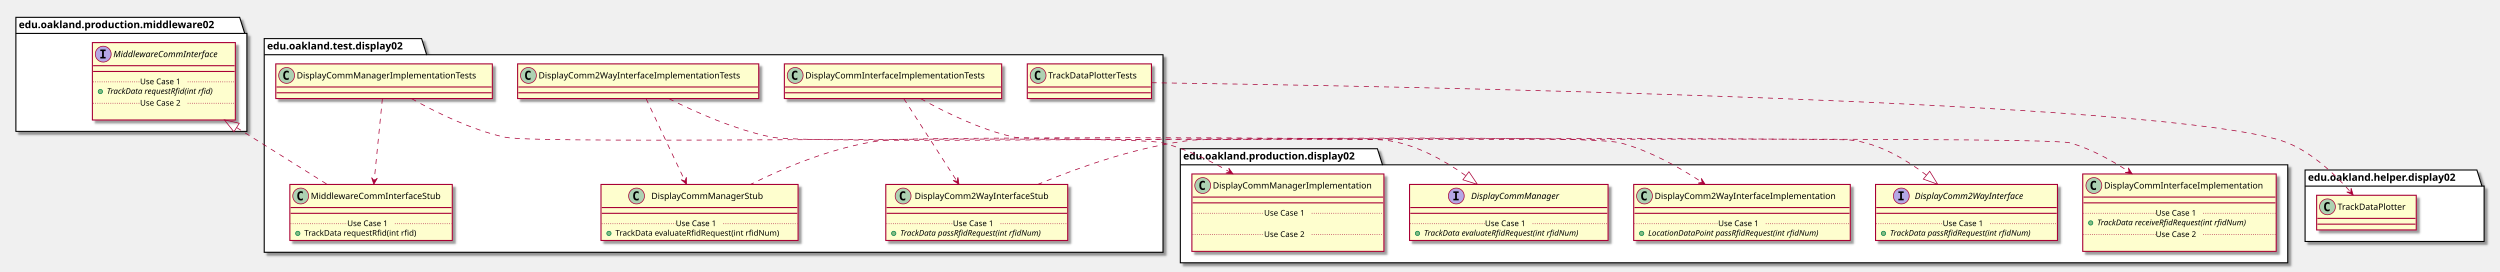
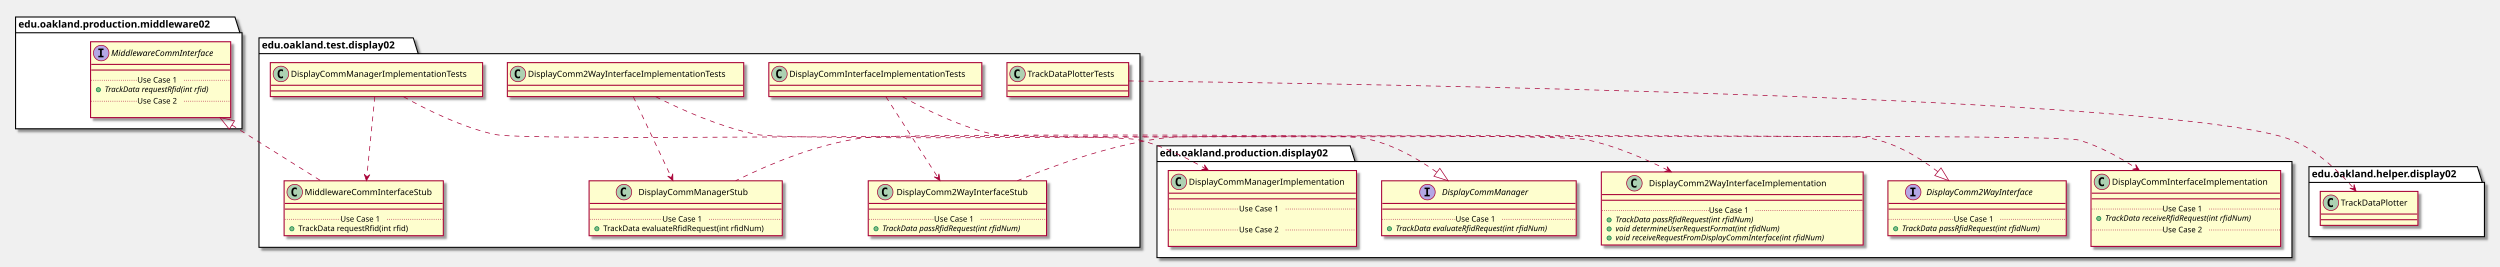
- <svg xmlns="http://www.w3.org/2000/svg" contentScriptType="application/ecmascript" contentStyleType="text/css" height="376px" preserveAspectRatio="none" style="width:3463px;height:376px;" version="1.1" viewBox="0 0 3463 376" width="3463px" zoomAndPan="magnify">
+ <svg xmlns="http://www.w3.org/2000/svg" contentScriptType="application/ecmascript" contentStyleType="text/css" height="376px" preserveAspectRatio="none" style="width:3533px;height:376px;" version="1.1" viewBox="0 0 3533 376" width="3533px" zoomAndPan="magnify">
  <defs>
-     <filter height="300%" id="f18z5isaj67bqk" width="300%" x="-1" y="-1">
+     <filter height="300%" id="f1f6mmf7c7gw9" width="300%" x="-1" y="-1">
      <feGaussianBlur result="blurOut" stdDeviation="2.0" />
      <feColorMatrix in="blurOut" result="blurOut2" type="matrix" values="0 0 0 0 0 0 0 0 0 0 0 0 0 0 0 0 0 0 .4 0" />
      <feOffset dx="4.0" dy="4.0" in="blurOut2" result="blurOut3" />
      <feBlend in="SourceGraphic" in2="blurOut3" mode="normal" />
    </filter>
  </defs>
  <g>
-     <polygon fill="#FFFFFF" filter="url(#f18z5isaj67bqk)" points="366,53.5,584,53.5,591,75.797,1611,75.797,1611,349.5,366,349.5,366,53.5" style="stroke: #000000; stroke-width: 1.5;" />
+     <polygon fill="#FFFFFF" filter="url(#f1f6mmf7c7gw9)" points="366,53.5,584,53.5,591,75.797,1611,75.797,1611,349.5,366,349.5,366,53.5" style="stroke: #000000; stroke-width: 1.5;" />
    <line style="stroke: #000000; stroke-width: 1.5;" x1="366" x2="591" y1="75.797" y2="75.797" />
    <text fill="#000000" font-family="sans-serif" font-size="14" font-weight="bold" lengthAdjust="spacingAndGlyphs" textLength="212" x="370" y="68.495">edu.oakland.test.display02</text>
-     <polygon fill="#FFFFFF" filter="url(#f18z5isaj67bqk)" points="1635,206,1908,206,1915,228.297,3169,228.297,3169,364,1635,364,1635,206" style="stroke: #000000; stroke-width: 1.5;" />
+     <polygon fill="#FFFFFF" filter="url(#f1f6mmf7c7gw9)" points="1635,206,1908,206,1915,228.297,3239,228.297,3239,364,1635,364,1635,206" style="stroke: #000000; stroke-width: 1.5;" />
    <line style="stroke: #000000; stroke-width: 1.5;" x1="1635" x2="1915" y1="228.297" y2="228.297" />
    <text fill="#000000" font-family="sans-serif" font-size="14" font-weight="bold" lengthAdjust="spacingAndGlyphs" textLength="267" x="1639" y="220.995">edu.oakland.production.display02</text>
-     <polygon fill="#FFFFFF" filter="url(#f18z5isaj67bqk)" points="3193,235.5,3431,235.5,3438,257.797,3441,257.797,3441,334.5,3193,334.5,3193,235.5" style="stroke: #000000; stroke-width: 1.5;" />
-     <line style="stroke: #000000; stroke-width: 1.5;" x1="3193" x2="3438" y1="257.797" y2="257.797" />
-     <text fill="#000000" font-family="sans-serif" font-size="14" font-weight="bold" lengthAdjust="spacingAndGlyphs" textLength="232" x="3197" y="250.495">edu.oakland.helper.display02</text>
-     <polygon fill="#FFFFFF" filter="url(#f18z5isaj67bqk)" points="22,24,332,24,339,46.297,342,46.297,342,182,22,182,22,24" style="stroke: #000000; stroke-width: 1.5;" />
+     <polygon fill="#FFFFFF" filter="url(#f1f6mmf7c7gw9)" points="3263,235.5,3501,235.5,3508,257.797,3511,257.797,3511,334.5,3263,334.5,3263,235.5" style="stroke: #000000; stroke-width: 1.5;" />
+     <line style="stroke: #000000; stroke-width: 1.5;" x1="3263" x2="3508" y1="257.797" y2="257.797" />
+     <text fill="#000000" font-family="sans-serif" font-size="14" font-weight="bold" lengthAdjust="spacingAndGlyphs" textLength="232" x="3267" y="250.495">edu.oakland.helper.display02</text>
+     <polygon fill="#FFFFFF" filter="url(#f1f6mmf7c7gw9)" points="22,24,332,24,339,46.297,342,46.297,342,182,22,182,22,24" style="stroke: #000000; stroke-width: 1.5;" />
    <line style="stroke: #000000; stroke-width: 1.5;" x1="22" x2="339" y1="46.297" y2="46.297" />
    <text fill="#000000" font-family="sans-serif" font-size="14" font-weight="bold" lengthAdjust="spacingAndGlyphs" textLength="304" x="26" y="38.995">edu.oakland.production.middleware02</text>
-     <rect fill="#FEFECE" filter="url(#f18z5isaj67bqk)" height="48" id="DisplayCommInterfaceImplementationTests" style="stroke: #A80036; stroke-width: 1.5;" width="301" x="1086.5" y="88.5" />
+     <rect fill="#FEFECE" filter="url(#f1f6mmf7c7gw9)" height="48" id="DisplayCommInterfaceImplementationTests" style="stroke: #A80036; stroke-width: 1.5;" width="301" x="1086.5" y="88.5" />
    <ellipse cx="1101.5" cy="104.5" fill="#ADD1B2" rx="11" ry="11" style="stroke: #A80036; stroke-width: 1.0;" />
    <path d="M1104.469,110.141 Q1103.891,110.438 1103.25,110.578 Q1102.609,110.734 1101.906,110.734 Q1099.406,110.734 1098.078,109.094 Q1096.766,107.438 1096.766,104.312 Q1096.766,101.188 1098.078,99.531 Q1099.406,97.875 1101.906,97.875 Q1102.609,97.875 1103.25,98.031 Q1103.906,98.188 1104.469,98.484 L1104.469,101.203 Q1103.844,100.625 1103.25,100.359 Q1102.656,100.078 1102.031,100.078 Q1100.688,100.078 1100,101.156 Q1099.312,102.219 1099.312,104.312 Q1099.312,106.406 1100,107.484 Q1100.688,108.547 1102.031,108.547 Q1102.656,108.547 1103.25,108.281 Q1103.844,108 1104.469,107.422 L1104.469,110.141 Z " />
    <text fill="#000000" font-family="sans-serif" font-size="12" lengthAdjust="spacingAndGlyphs" textLength="269" x="1115.5" y="108.654">DisplayCommInterfaceImplementationTests</text>
    <line style="stroke: #A80036; stroke-width: 1.5;" x1="1087.5" x2="1386.5" y1="120.5" y2="120.5" />
    <line style="stroke: #A80036; stroke-width: 1.5;" x1="1087.5" x2="1386.5" y1="128.5" y2="128.5" />
-     <rect fill="#FEFECE" filter="url(#f18z5isaj67bqk)" height="77.609" id="DisplayComm2WayInterfaceStub" style="stroke: #A80036; stroke-width: 1.5;" width="252" x="1227" y="255.5" />
+     <rect fill="#FEFECE" filter="url(#f1f6mmf7c7gw9)" height="77.609" id="DisplayComm2WayInterfaceStub" style="stroke: #A80036; stroke-width: 1.5;" width="252" x="1227" y="255.5" />
    <ellipse cx="1251" cy="271.5" fill="#ADD1B2" rx="11" ry="11" style="stroke: #A80036; stroke-width: 1.0;" />
    <path d="M1253.969,277.141 Q1253.391,277.438 1252.75,277.578 Q1252.109,277.734 1251.406,277.734 Q1248.906,277.734 1247.578,276.094 Q1246.266,274.438 1246.266,271.312 Q1246.266,268.188 1247.578,266.531 Q1248.906,264.875 1251.406,264.875 Q1252.109,264.875 1252.75,265.031 Q1253.406,265.188 1253.969,265.484 L1253.969,268.203 Q1253.344,267.625 1252.75,267.359 Q1252.156,267.078 1251.531,267.078 Q1250.188,267.078 1249.5,268.156 Q1248.812,269.219 1248.812,271.312 Q1248.812,273.406 1249.5,274.484 Q1250.188,275.547 1251.531,275.547 Q1252.156,275.547 1252.75,275.281 Q1253.344,275 1253.969,274.422 L1253.969,277.141 Z " />
    <text fill="#000000" font-family="sans-serif" font-size="12" lengthAdjust="spacingAndGlyphs" textLength="200" x="1267" y="275.654">DisplayComm2WayInterfaceStub</text>
    <line style="stroke: #A80036; stroke-width: 1.5;" x1="1228" x2="1478" y1="287.5" y2="287.5" />
    <line style="stroke: #A80036; stroke-width: 1.5;" x1="1228" x2="1478" y1="295.5" y2="295.5" />
    <ellipse cx="1238" cy="323.305" fill="#84BE84" rx="3" ry="3" style="stroke: #038048; stroke-width: 1.0;" />
    <text fill="#000000" font-family="sans-serif" font-size="11" font-style="italic" lengthAdjust="spacingAndGlyphs" textLength="226" x="1247" y="326.515">TrackData passRfidRequest(int rfidNum)</text>
    <line style="stroke: #A80036; stroke-width: 1.0; stroke-dasharray: 1.0,2.0;" x1="1228" x2="1320" y1="309.902" y2="309.902" />
    <text fill="#000000" font-family="sans-serif" font-size="11" lengthAdjust="spacingAndGlyphs" textLength="66" x="1320" y="313.21">Use Case 1</text>
    <line style="stroke: #A80036; stroke-width: 1.0; stroke-dasharray: 1.0,2.0;" x1="1386" x2="1478" y1="309.902" y2="309.902" />
-     <rect fill="#FEFECE" filter="url(#f18z5isaj67bqk)" height="48" id="DisplayComm2WayInterfaceImplementationTests" style="stroke: #A80036; stroke-width: 1.5;" width="334" x="717" y="88.5" />
+     <rect fill="#FEFECE" filter="url(#f1f6mmf7c7gw9)" height="48" id="DisplayComm2WayInterfaceImplementationTests" style="stroke: #A80036; stroke-width: 1.5;" width="334" x="717" y="88.5" />
    <ellipse cx="732" cy="104.5" fill="#ADD1B2" rx="11" ry="11" style="stroke: #A80036; stroke-width: 1.0;" />
    <path d="M734.969,110.141 Q734.391,110.438 733.75,110.578 Q733.109,110.734 732.406,110.734 Q729.906,110.734 728.578,109.094 Q727.266,107.438 727.266,104.312 Q727.266,101.188 728.578,99.531 Q729.906,97.875 732.406,97.875 Q733.109,97.875 733.75,98.031 Q734.406,98.188 734.969,98.484 L734.969,101.203 Q734.344,100.625 733.75,100.359 Q733.156,100.078 732.531,100.078 Q731.188,100.078 730.5,101.156 Q729.812,102.219 729.812,104.312 Q729.812,106.406 730.5,107.484 Q731.188,108.547 732.531,108.547 Q733.156,108.547 733.75,108.281 Q734.344,108 734.969,107.422 L734.969,110.141 Z " />
    <text fill="#000000" font-family="sans-serif" font-size="12" lengthAdjust="spacingAndGlyphs" textLength="302" x="746" y="108.654">DisplayComm2WayInterfaceImplementationTests</text>
    <line style="stroke: #A80036; stroke-width: 1.5;" x1="718" x2="1050" y1="120.5" y2="120.5" />
    <line style="stroke: #A80036; stroke-width: 1.5;" x1="718" x2="1050" y1="128.5" y2="128.5" />
-     <rect fill="#FEFECE" filter="url(#f18z5isaj67bqk)" height="77.609" id="DisplayCommManagerStub" style="stroke: #A80036; stroke-width: 1.5;" width="273" x="832.5" y="255.5" />
+     <rect fill="#FEFECE" filter="url(#f1f6mmf7c7gw9)" height="77.609" id="DisplayCommManagerStub" style="stroke: #A80036; stroke-width: 1.5;" width="273" x="832.5" y="255.5" />
    <ellipse cx="881.75" cy="271.5" fill="#ADD1B2" rx="11" ry="11" style="stroke: #A80036; stroke-width: 1.0;" />
    <path d="M884.719,277.141 Q884.141,277.438 883.5,277.578 Q882.859,277.734 882.156,277.734 Q879.656,277.734 878.328,276.094 Q877.016,274.438 877.016,271.312 Q877.016,268.188 878.328,266.531 Q879.656,264.875 882.156,264.875 Q882.859,264.875 883.5,265.031 Q884.156,265.188 884.719,265.484 L884.719,268.203 Q884.094,267.625 883.5,267.359 Q882.906,267.078 882.281,267.078 Q880.938,267.078 880.25,268.156 Q879.562,269.219 879.562,271.312 Q879.562,273.406 880.25,274.484 Q880.938,275.547 882.281,275.547 Q882.906,275.547 883.5,275.281 Q884.094,275 884.719,274.422 L884.719,277.141 Z " />
    <text fill="#000000" font-family="sans-serif" font-size="12" lengthAdjust="spacingAndGlyphs" textLength="166" x="902.25" y="275.654">DisplayCommManagerStub</text>
    <line style="stroke: #A80036; stroke-width: 1.5;" x1="833.5" x2="1104.5" y1="287.5" y2="287.5" />
    <line style="stroke: #A80036; stroke-width: 1.5;" x1="833.5" x2="1104.5" y1="295.5" y2="295.5" />
    <ellipse cx="843.5" cy="323.305" fill="#84BE84" rx="3" ry="3" style="stroke: #038048; stroke-width: 1.0;" />
    <text fill="#000000" font-family="sans-serif" font-size="11" lengthAdjust="spacingAndGlyphs" textLength="247" x="852.5" y="326.515">TrackData evaluateRfidRequest(int rfidNum)</text>
    <line style="stroke: #A80036; stroke-width: 1.0; stroke-dasharray: 1.0,2.0;" x1="833.5" x2="936" y1="309.902" y2="309.902" />
    <text fill="#000000" font-family="sans-serif" font-size="11" lengthAdjust="spacingAndGlyphs" textLength="66" x="936" y="313.21">Use Case 1</text>
    <line style="stroke: #A80036; stroke-width: 1.0; stroke-dasharray: 1.0,2.0;" x1="1002" x2="1104.5" y1="309.902" y2="309.902" />
-     <rect fill="#FEFECE" filter="url(#f18z5isaj67bqk)" height="48" id="DisplayCommManagerImplementationTests" style="stroke: #A80036; stroke-width: 1.5;" width="300" x="382" y="88.5" />
+     <rect fill="#FEFECE" filter="url(#f1f6mmf7c7gw9)" height="48" id="DisplayCommManagerImplementationTests" style="stroke: #A80036; stroke-width: 1.5;" width="300" x="382" y="88.5" />
    <ellipse cx="397" cy="104.5" fill="#ADD1B2" rx="11" ry="11" style="stroke: #A80036; stroke-width: 1.0;" />
    <path d="M399.969,110.141 Q399.391,110.438 398.75,110.578 Q398.109,110.734 397.406,110.734 Q394.906,110.734 393.578,109.094 Q392.266,107.438 392.266,104.312 Q392.266,101.188 393.578,99.531 Q394.906,97.875 397.406,97.875 Q398.109,97.875 398.75,98.031 Q399.406,98.188 399.969,98.484 L399.969,101.203 Q399.344,100.625 398.75,100.359 Q398.156,100.078 397.531,100.078 Q396.188,100.078 395.5,101.156 Q394.812,102.219 394.812,104.312 Q394.812,106.406 395.5,107.484 Q396.188,108.547 397.531,108.547 Q398.156,108.547 398.75,108.281 Q399.344,108 399.969,107.422 L399.969,110.141 Z " />
    <text fill="#000000" font-family="sans-serif" font-size="12" lengthAdjust="spacingAndGlyphs" textLength="268" x="411" y="108.654">DisplayCommManagerImplementationTests</text>
    <line style="stroke: #A80036; stroke-width: 1.5;" x1="383" x2="681" y1="120.5" y2="120.5" />
    <line style="stroke: #A80036; stroke-width: 1.5;" x1="383" x2="681" y1="128.5" y2="128.5" />
-     <rect fill="#FEFECE" filter="url(#f18z5isaj67bqk)" height="77.609" id="MiddlewareCommInterfaceStub" style="stroke: #A80036; stroke-width: 1.5;" width="225" x="401.5" y="255.5" />
+     <rect fill="#FEFECE" filter="url(#f1f6mmf7c7gw9)" height="77.609" id="MiddlewareCommInterfaceStub" style="stroke: #A80036; stroke-width: 1.5;" width="225" x="401.5" y="255.5" />
    <ellipse cx="416.5" cy="271.5" fill="#ADD1B2" rx="11" ry="11" style="stroke: #A80036; stroke-width: 1.0;" />
    <path d="M419.469,277.141 Q418.891,277.438 418.25,277.578 Q417.609,277.734 416.906,277.734 Q414.406,277.734 413.078,276.094 Q411.766,274.438 411.766,271.312 Q411.766,268.188 413.078,266.531 Q414.406,264.875 416.906,264.875 Q417.609,264.875 418.25,265.031 Q418.906,265.188 419.469,265.484 L419.469,268.203 Q418.844,267.625 418.25,267.359 Q417.656,267.078 417.031,267.078 Q415.688,267.078 415,268.156 Q414.312,269.219 414.312,271.312 Q414.312,273.406 415,274.484 Q415.688,275.547 417.031,275.547 Q417.656,275.547 418.25,275.281 Q418.844,275 419.469,274.422 L419.469,277.141 Z " />
    <text fill="#000000" font-family="sans-serif" font-size="12" lengthAdjust="spacingAndGlyphs" textLength="193" x="430.5" y="275.654">MiddlewareCommInterfaceStub</text>
    <line style="stroke: #A80036; stroke-width: 1.5;" x1="402.5" x2="625.5" y1="287.5" y2="287.5" />
    <line style="stroke: #A80036; stroke-width: 1.5;" x1="402.5" x2="625.5" y1="295.5" y2="295.5" />
    <ellipse cx="412.5" cy="323.305" fill="#84BE84" rx="3" ry="3" style="stroke: #038048; stroke-width: 1.0;" />
    <text fill="#000000" font-family="sans-serif" font-size="11" lengthAdjust="spacingAndGlyphs" textLength="171" x="421.5" y="326.515">TrackData requestRfid(int rfid)</text>
    <line style="stroke: #A80036; stroke-width: 1.0; stroke-dasharray: 1.0,2.0;" x1="402.5" x2="481" y1="309.902" y2="309.902" />
    <text fill="#000000" font-family="sans-serif" font-size="11" lengthAdjust="spacingAndGlyphs" textLength="66" x="481" y="313.21">Use Case 1</text>
    <line style="stroke: #A80036; stroke-width: 1.0; stroke-dasharray: 1.0,2.0;" x1="547" x2="625.5" y1="309.902" y2="309.902" />
-     <rect fill="#FEFECE" filter="url(#f18z5isaj67bqk)" height="48" id="TrackDataPlotterTests" style="stroke: #A80036; stroke-width: 1.5;" width="172" x="1423" y="88.5" />
+     <rect fill="#FEFECE" filter="url(#f1f6mmf7c7gw9)" height="48" id="TrackDataPlotterTests" style="stroke: #A80036; stroke-width: 1.5;" width="172" x="1423" y="88.5" />
    <ellipse cx="1438" cy="104.5" fill="#ADD1B2" rx="11" ry="11" style="stroke: #A80036; stroke-width: 1.0;" />
    <path d="M1440.969,110.141 Q1440.391,110.438 1439.75,110.578 Q1439.109,110.734 1438.406,110.734 Q1435.906,110.734 1434.578,109.094 Q1433.266,107.438 1433.266,104.312 Q1433.266,101.188 1434.578,99.531 Q1435.906,97.875 1438.406,97.875 Q1439.109,97.875 1439.75,98.031 Q1440.406,98.188 1440.969,98.484 L1440.969,101.203 Q1440.344,100.625 1439.75,100.359 Q1439.156,100.078 1438.531,100.078 Q1437.188,100.078 1436.5,101.156 Q1435.812,102.219 1435.812,104.312 Q1435.812,106.406 1436.5,107.484 Q1437.188,108.547 1438.531,108.547 Q1439.156,108.547 1439.75,108.281 Q1440.344,108 1440.969,107.422 L1440.969,110.141 Z " />
    <text fill="#000000" font-family="sans-serif" font-size="12" lengthAdjust="spacingAndGlyphs" textLength="140" x="1452" y="108.654">TrackDataPlotterTests</text>
    <line style="stroke: #A80036; stroke-width: 1.5;" x1="1424" x2="1594" y1="120.5" y2="120.5" />
    <line style="stroke: #A80036; stroke-width: 1.5;" x1="1424" x2="1594" y1="128.5" y2="128.5" />
-     <rect fill="#FEFECE" filter="url(#f18z5isaj67bqk)" height="107.219" id="DisplayCommInterfaceImplementation" style="stroke: #A80036; stroke-width: 1.5;" width="268" x="2885" y="241" />
-     <ellipse cx="2900.45" cy="257" fill="#ADD1B2" rx="11" ry="11" style="stroke: #A80036; stroke-width: 1.0;" />
-     <path d="M2903.419,262.641 Q2902.841,262.938 2902.2,263.078 Q2901.559,263.234 2900.856,263.234 Q2898.356,263.234 2897.028,261.594 Q2895.716,259.938 2895.716,256.812 Q2895.716,253.688 2897.028,252.031 Q2898.356,250.375 2900.856,250.375 Q2901.559,250.375 2902.2,250.531 Q2902.856,250.688 2903.419,250.984 L2903.419,253.703 Q2902.794,253.125 2902.2,252.859 Q2901.606,252.578 2900.981,252.578 Q2899.637,252.578 2898.95,253.656 Q2898.262,254.719 2898.262,256.812 Q2898.262,258.906 2898.95,259.984 Q2899.637,261.047 2900.981,261.047 Q2901.606,261.047 2902.2,260.781 Q2902.794,260.5 2903.419,259.922 L2903.419,262.641 Z " />
-     <text fill="#000000" font-family="sans-serif" font-size="12" lengthAdjust="spacingAndGlyphs" textLength="235" x="2914.55" y="261.154">DisplayCommInterfaceImplementation</text>
-     <line style="stroke: #A80036; stroke-width: 1.5;" x1="2886" x2="3152" y1="273" y2="273" />
-     <line style="stroke: #A80036; stroke-width: 1.5;" x1="2886" x2="3152" y1="281" y2="281" />
-     <ellipse cx="2896" cy="308.805" fill="#84BE84" rx="3" ry="3" style="stroke: #038048; stroke-width: 1.0;" />
-     <text fill="#000000" font-family="sans-serif" font-size="11" font-style="italic" lengthAdjust="spacingAndGlyphs" textLength="242" x="2905" y="312.015">TrackData receiveRfidRequest(int rfidNum)</text>
-     <line style="stroke: #A80036; stroke-width: 1.0; stroke-dasharray: 1.0,2.0;" x1="2886" x2="2986" y1="295.402" y2="295.402" />
-     <text fill="#000000" font-family="sans-serif" font-size="11" lengthAdjust="spacingAndGlyphs" textLength="66" x="2986" y="298.71">Use Case 1</text>
-     <line style="stroke: #A80036; stroke-width: 1.0; stroke-dasharray: 1.0,2.0;" x1="3052" x2="3152" y1="295.402" y2="295.402" />
-     <text fill="#000000" font-family="sans-serif" font-size="11" lengthAdjust="spacingAndGlyphs" textLength="0" x="2895" y="341.625" />
-     <line style="stroke: #A80036; stroke-width: 1.0; stroke-dasharray: 1.0,2.0;" x1="2886" x2="2986" y1="325.012" y2="325.012" />
-     <text fill="#000000" font-family="sans-serif" font-size="11" lengthAdjust="spacingAndGlyphs" textLength="66" x="2986" y="328.32">Use Case 2</text>
-     <line style="stroke: #A80036; stroke-width: 1.0; stroke-dasharray: 1.0,2.0;" x1="3052" x2="3152" y1="325.012" y2="325.012" />
-     <rect fill="#FEFECE" filter="url(#f18z5isaj67bqk)" height="77.609" id="DisplayComm2WayInterfaceImplementation" style="stroke: #A80036; stroke-width: 1.5;" width="300" x="2263" y="255.5" />
-     <ellipse cx="2278" cy="271.5" fill="#ADD1B2" rx="11" ry="11" style="stroke: #A80036; stroke-width: 1.0;" />
-     <path d="M2280.969,277.141 Q2280.391,277.438 2279.75,277.578 Q2279.109,277.734 2278.406,277.734 Q2275.906,277.734 2274.578,276.094 Q2273.266,274.438 2273.266,271.312 Q2273.266,268.188 2274.578,266.531 Q2275.906,264.875 2278.406,264.875 Q2279.109,264.875 2279.75,265.031 Q2280.406,265.188 2280.969,265.484 L2280.969,268.203 Q2280.344,267.625 2279.75,267.359 Q2279.156,267.078 2278.531,267.078 Q2277.188,267.078 2276.5,268.156 Q2275.812,269.219 2275.812,271.312 Q2275.812,273.406 2276.5,274.484 Q2277.188,275.547 2278.531,275.547 Q2279.156,275.547 2279.75,275.281 Q2280.344,275 2280.969,274.422 L2280.969,277.141 Z " />
-     <text fill="#000000" font-family="sans-serif" font-size="12" lengthAdjust="spacingAndGlyphs" textLength="268" x="2292" y="275.654">DisplayComm2WayInterfaceImplementation</text>
-     <line style="stroke: #A80036; stroke-width: 1.5;" x1="2264" x2="2562" y1="287.5" y2="287.5" />
-     <line style="stroke: #A80036; stroke-width: 1.5;" x1="2264" x2="2562" y1="295.5" y2="295.5" />
-     <ellipse cx="2274" cy="323.305" fill="#84BE84" rx="3" ry="3" style="stroke: #038048; stroke-width: 1.0;" />
-     <text fill="#000000" font-family="sans-serif" font-size="11" font-style="italic" lengthAdjust="spacingAndGlyphs" textLength="270" x="2283" y="326.515">LocationDataPoint passRfidRequest(int rfidNum)</text>
-     <line style="stroke: #A80036; stroke-width: 1.0; stroke-dasharray: 1.0,2.0;" x1="2264" x2="2380" y1="309.902" y2="309.902" />
-     <text fill="#000000" font-family="sans-serif" font-size="11" lengthAdjust="spacingAndGlyphs" textLength="66" x="2380" y="313.21">Use Case 1</text>
-     <line style="stroke: #A80036; stroke-width: 1.0; stroke-dasharray: 1.0,2.0;" x1="2446" x2="2562" y1="309.902" y2="309.902" />
-     <rect fill="#FEFECE" filter="url(#f18z5isaj67bqk)" height="107.219" id="DisplayCommManagerImplementation" style="stroke: #A80036; stroke-width: 1.5;" width="266" x="1651" y="241" />
+     <rect fill="#FEFECE" filter="url(#f1f6mmf7c7gw9)" height="107.219" id="DisplayCommInterfaceImplementation" style="stroke: #A80036; stroke-width: 1.5;" width="268" x="2955" y="241" />
+     <ellipse cx="2970.45" cy="257" fill="#ADD1B2" rx="11" ry="11" style="stroke: #A80036; stroke-width: 1.0;" />
+     <path d="M2973.419,262.641 Q2972.841,262.938 2972.2,263.078 Q2971.559,263.234 2970.856,263.234 Q2968.356,263.234 2967.028,261.594 Q2965.716,259.938 2965.716,256.812 Q2965.716,253.688 2967.028,252.031 Q2968.356,250.375 2970.856,250.375 Q2971.559,250.375 2972.2,250.531 Q2972.856,250.688 2973.419,250.984 L2973.419,253.703 Q2972.794,253.125 2972.2,252.859 Q2971.606,252.578 2970.981,252.578 Q2969.637,252.578 2968.95,253.656 Q2968.262,254.719 2968.262,256.812 Q2968.262,258.906 2968.95,259.984 Q2969.637,261.047 2970.981,261.047 Q2971.606,261.047 2972.2,260.781 Q2972.794,260.5 2973.419,259.922 L2973.419,262.641 Z " />
+     <text fill="#000000" font-family="sans-serif" font-size="12" lengthAdjust="spacingAndGlyphs" textLength="235" x="2984.55" y="261.154">DisplayCommInterfaceImplementation</text>
+     <line style="stroke: #A80036; stroke-width: 1.5;" x1="2956" x2="3222" y1="273" y2="273" />
+     <line style="stroke: #A80036; stroke-width: 1.5;" x1="2956" x2="3222" y1="281" y2="281" />
+     <ellipse cx="2966" cy="308.805" fill="#84BE84" rx="3" ry="3" style="stroke: #038048; stroke-width: 1.0;" />
+     <text fill="#000000" font-family="sans-serif" font-size="11" font-style="italic" lengthAdjust="spacingAndGlyphs" textLength="242" x="2975" y="312.015">TrackData receiveRfidRequest(int rfidNum)</text>
+     <line style="stroke: #A80036; stroke-width: 1.0; stroke-dasharray: 1.0,2.0;" x1="2956" x2="3056" y1="295.402" y2="295.402" />
+     <text fill="#000000" font-family="sans-serif" font-size="11" lengthAdjust="spacingAndGlyphs" textLength="66" x="3056" y="298.71">Use Case 1</text>
+     <line style="stroke: #A80036; stroke-width: 1.0; stroke-dasharray: 1.0,2.0;" x1="3122" x2="3222" y1="295.402" y2="295.402" />
+     <text fill="#000000" font-family="sans-serif" font-size="11" lengthAdjust="spacingAndGlyphs" textLength="0" x="2965" y="341.625" />
+     <line style="stroke: #A80036; stroke-width: 1.0; stroke-dasharray: 1.0,2.0;" x1="2956" x2="3056" y1="325.012" y2="325.012" />
+     <text fill="#000000" font-family="sans-serif" font-size="11" lengthAdjust="spacingAndGlyphs" textLength="66" x="3056" y="328.32">Use Case 2</text>
+     <line style="stroke: #A80036; stroke-width: 1.0; stroke-dasharray: 1.0,2.0;" x1="3122" x2="3222" y1="325.012" y2="325.012" />
+     <rect fill="#FEFECE" filter="url(#f1f6mmf7c7gw9)" height="103.219" id="DisplayComm2WayInterfaceImplementation" style="stroke: #A80036; stroke-width: 1.5;" width="370" x="2263" y="243" />
+     <ellipse cx="2309.75" cy="259" fill="#ADD1B2" rx="11" ry="11" style="stroke: #A80036; stroke-width: 1.0;" />
+     <path d="M2312.719,264.641 Q2312.141,264.938 2311.5,265.078 Q2310.859,265.234 2310.156,265.234 Q2307.656,265.234 2306.328,263.594 Q2305.016,261.938 2305.016,258.812 Q2305.016,255.688 2306.328,254.031 Q2307.656,252.375 2310.156,252.375 Q2310.859,252.375 2311.5,252.531 Q2312.156,252.688 2312.719,252.984 L2312.719,255.703 Q2312.094,255.125 2311.5,254.859 Q2310.906,254.578 2310.281,254.578 Q2308.938,254.578 2308.25,255.656 Q2307.562,256.719 2307.562,258.812 Q2307.562,260.906 2308.25,261.984 Q2308.938,263.047 2310.281,263.047 Q2310.906,263.047 2311.5,262.781 Q2312.094,262.5 2312.719,261.922 L2312.719,264.641 Z " />
+     <text fill="#000000" font-family="sans-serif" font-size="12" lengthAdjust="spacingAndGlyphs" textLength="268" x="2330.25" y="263.154">DisplayComm2WayInterfaceImplementation</text>
+     <line style="stroke: #A80036; stroke-width: 1.5;" x1="2264" x2="2632" y1="275" y2="275" />
+     <line style="stroke: #A80036; stroke-width: 1.5;" x1="2264" x2="2632" y1="283" y2="283" />
+     <ellipse cx="2274" cy="310.805" fill="#84BE84" rx="3" ry="3" style="stroke: #038048; stroke-width: 1.0;" />
+     <text fill="#000000" font-family="sans-serif" font-size="11" font-style="italic" lengthAdjust="spacingAndGlyphs" textLength="226" x="2283" y="314.015">TrackData passRfidRequest(int rfidNum)</text>
+     <ellipse cx="2274" cy="323.609" fill="#84BE84" rx="3" ry="3" style="stroke: #038048; stroke-width: 1.0;" />
+     <text fill="#000000" font-family="sans-serif" font-size="11" font-style="italic" lengthAdjust="spacingAndGlyphs" textLength="269" x="2283" y="326.82">void determineUserRequestFormat(int rfidNum)</text>
+     <ellipse cx="2274" cy="336.414" fill="#84BE84" rx="3" ry="3" style="stroke: #038048; stroke-width: 1.0;" />
+     <text fill="#000000" font-family="sans-serif" font-size="11" font-style="italic" lengthAdjust="spacingAndGlyphs" textLength="344" x="2283" y="339.625">void receiveRequestFromDisplayCommInterface(int rfidNum)</text>
+     <line style="stroke: #A80036; stroke-width: 1.0; stroke-dasharray: 1.0,2.0;" x1="2264" x2="2415" y1="297.402" y2="297.402" />
+     <text fill="#000000" font-family="sans-serif" font-size="11" lengthAdjust="spacingAndGlyphs" textLength="66" x="2415" y="300.71">Use Case 1</text>
+     <line style="stroke: #A80036; stroke-width: 1.0; stroke-dasharray: 1.0,2.0;" x1="2481" x2="2632" y1="297.402" y2="297.402" />
+     <rect fill="#FEFECE" filter="url(#f1f6mmf7c7gw9)" height="107.219" id="DisplayCommManagerImplementation" style="stroke: #A80036; stroke-width: 1.5;" width="266" x="1651" y="241" />
    <ellipse cx="1666" cy="257" fill="#ADD1B2" rx="11" ry="11" style="stroke: #A80036; stroke-width: 1.0;" />
    <path d="M1668.969,262.641 Q1668.391,262.938 1667.75,263.078 Q1667.109,263.234 1666.406,263.234 Q1663.906,263.234 1662.578,261.594 Q1661.266,259.938 1661.266,256.812 Q1661.266,253.688 1662.578,252.031 Q1663.906,250.375 1666.406,250.375 Q1667.109,250.375 1667.75,250.531 Q1668.406,250.688 1668.969,250.984 L1668.969,253.703 Q1668.344,253.125 1667.75,252.859 Q1667.156,252.578 1666.531,252.578 Q1665.188,252.578 1664.5,253.656 Q1663.812,254.719 1663.812,256.812 Q1663.812,258.906 1664.5,259.984 Q1665.188,261.047 1666.531,261.047 Q1667.156,261.047 1667.75,260.781 Q1668.344,260.5 1668.969,259.922 L1668.969,262.641 Z " />
    <text fill="#000000" font-family="sans-serif" font-size="12" lengthAdjust="spacingAndGlyphs" textLength="234" x="1680" y="261.154">DisplayCommManagerImplementation</text>
    <line style="stroke: #A80036; stroke-width: 1.5;" x1="1652" x2="1916" y1="273" y2="273" />
    <line style="stroke: #A80036; stroke-width: 1.5;" x1="1652" x2="1916" y1="281" y2="281" />
    <text fill="#000000" font-family="sans-serif" font-size="11" lengthAdjust="spacingAndGlyphs" textLength="0" x="1661" y="312.015" />
    <line style="stroke: #A80036; stroke-width: 1.0; stroke-dasharray: 1.0,2.0;" x1="1652" x2="1751" y1="295.402" y2="295.402" />
    <text fill="#000000" font-family="sans-serif" font-size="11" lengthAdjust="spacingAndGlyphs" textLength="66" x="1751" y="298.71">Use Case 1</text>
    <line style="stroke: #A80036; stroke-width: 1.0; stroke-dasharray: 1.0,2.0;" x1="1817" x2="1916" y1="295.402" y2="295.402" />
    <text fill="#000000" font-family="sans-serif" font-size="11" lengthAdjust="spacingAndGlyphs" textLength="0" x="1661" y="341.625" />
    <line style="stroke: #A80036; stroke-width: 1.0; stroke-dasharray: 1.0,2.0;" x1="1652" x2="1751" y1="325.012" y2="325.012" />
    <text fill="#000000" font-family="sans-serif" font-size="11" lengthAdjust="spacingAndGlyphs" textLength="66" x="1751" y="328.32">Use Case 2</text>
    <line style="stroke: #A80036; stroke-width: 1.0; stroke-dasharray: 1.0,2.0;" x1="1817" x2="1916" y1="325.012" y2="325.012" />
-     <rect fill="#FEFECE" filter="url(#f18z5isaj67bqk)" height="77.609" id="DisplayComm2WayInterface" style="stroke: #A80036; stroke-width: 1.5;" width="252" x="2598" y="255.5" />
-     <ellipse cx="2633.7" cy="271.5" fill="#B4A7E5" rx="11" ry="11" style="stroke: #A80036; stroke-width: 1.0;" />
-     <path d="M2629.622,267.266 L2629.622,265.109 L2637.012,265.109 L2637.012,267.266 L2634.544,267.266 L2634.544,275.344 L2637.012,275.344 L2637.012,277.5 L2629.622,277.5 L2629.622,275.344 L2632.091,275.344 L2632.091,267.266 L2629.622,267.266 Z " />
-     <text fill="#000000" font-family="sans-serif" font-size="12" font-style="italic" lengthAdjust="spacingAndGlyphs" textLength="174" x="2652.3" y="275.654">DisplayComm2WayInterface</text>
-     <line style="stroke: #A80036; stroke-width: 1.5;" x1="2599" x2="2849" y1="287.5" y2="287.5" />
-     <line style="stroke: #A80036; stroke-width: 1.5;" x1="2599" x2="2849" y1="295.5" y2="295.5" />
-     <ellipse cx="2609" cy="323.305" fill="#84BE84" rx="3" ry="3" style="stroke: #038048; stroke-width: 1.0;" />
-     <text fill="#000000" font-family="sans-serif" font-size="11" font-style="italic" lengthAdjust="spacingAndGlyphs" textLength="226" x="2618" y="326.515">TrackData passRfidRequest(int rfidNum)</text>
-     <line style="stroke: #A80036; stroke-width: 1.0; stroke-dasharray: 1.0,2.0;" x1="2599" x2="2691" y1="309.902" y2="309.902" />
-     <text fill="#000000" font-family="sans-serif" font-size="11" lengthAdjust="spacingAndGlyphs" textLength="66" x="2691" y="313.21">Use Case 1</text>
-     <line style="stroke: #A80036; stroke-width: 1.0; stroke-dasharray: 1.0,2.0;" x1="2757" x2="2849" y1="309.902" y2="309.902" />
-     <rect fill="#FEFECE" filter="url(#f18z5isaj67bqk)" height="77.609" id="DisplayCommManager" style="stroke: #A80036; stroke-width: 1.5;" width="275" x="1952.5" y="255.5" />
+     <rect fill="#FEFECE" filter="url(#f1f6mmf7c7gw9)" height="77.609" id="DisplayComm2WayInterface" style="stroke: #A80036; stroke-width: 1.5;" width="252" x="2668" y="255.5" />
+     <ellipse cx="2703.7" cy="271.5" fill="#B4A7E5" rx="11" ry="11" style="stroke: #A80036; stroke-width: 1.0;" />
+     <path d="M2699.622,267.266 L2699.622,265.109 L2707.012,265.109 L2707.012,267.266 L2704.544,267.266 L2704.544,275.344 L2707.012,275.344 L2707.012,277.5 L2699.622,277.5 L2699.622,275.344 L2702.091,275.344 L2702.091,267.266 L2699.622,267.266 Z " />
+     <text fill="#000000" font-family="sans-serif" font-size="12" font-style="italic" lengthAdjust="spacingAndGlyphs" textLength="174" x="2722.3" y="275.654">DisplayComm2WayInterface</text>
+     <line style="stroke: #A80036; stroke-width: 1.5;" x1="2669" x2="2919" y1="287.5" y2="287.5" />
+     <line style="stroke: #A80036; stroke-width: 1.5;" x1="2669" x2="2919" y1="295.5" y2="295.5" />
+     <ellipse cx="2679" cy="323.305" fill="#84BE84" rx="3" ry="3" style="stroke: #038048; stroke-width: 1.0;" />
+     <text fill="#000000" font-family="sans-serif" font-size="11" font-style="italic" lengthAdjust="spacingAndGlyphs" textLength="226" x="2688" y="326.515">TrackData passRfidRequest(int rfidNum)</text>
+     <line style="stroke: #A80036; stroke-width: 1.0; stroke-dasharray: 1.0,2.0;" x1="2669" x2="2761" y1="309.902" y2="309.902" />
+     <text fill="#000000" font-family="sans-serif" font-size="11" lengthAdjust="spacingAndGlyphs" textLength="66" x="2761" y="313.21">Use Case 1</text>
+     <line style="stroke: #A80036; stroke-width: 1.0; stroke-dasharray: 1.0,2.0;" x1="2827" x2="2919" y1="309.902" y2="309.902" />
+     <rect fill="#FEFECE" filter="url(#f1f6mmf7c7gw9)" height="77.609" id="DisplayCommManager" style="stroke: #A80036; stroke-width: 1.5;" width="275" x="1952.5" y="255.5" />
    <ellipse cx="2017.25" cy="271.5" fill="#B4A7E5" rx="11" ry="11" style="stroke: #A80036; stroke-width: 1.0;" />
    <path d="M2013.172,267.266 L2013.172,265.109 L2020.562,265.109 L2020.562,267.266 L2018.094,267.266 L2018.094,275.344 L2020.562,275.344 L2020.562,277.5 L2013.172,277.5 L2013.172,275.344 L2015.641,275.344 L2015.641,267.266 L2013.172,267.266 Z " />
    <text fill="#000000" font-family="sans-serif" font-size="12" font-style="italic" lengthAdjust="spacingAndGlyphs" textLength="137" x="2037.75" y="275.654">DisplayCommManager</text>
    <line style="stroke: #A80036; stroke-width: 1.5;" x1="1953.5" x2="2226.5" y1="287.5" y2="287.5" />
    <line style="stroke: #A80036; stroke-width: 1.5;" x1="1953.5" x2="2226.5" y1="295.5" y2="295.5" />
    <ellipse cx="1963.5" cy="323.305" fill="#84BE84" rx="3" ry="3" style="stroke: #038048; stroke-width: 1.0;" />
    <text fill="#000000" font-family="sans-serif" font-size="11" font-style="italic" lengthAdjust="spacingAndGlyphs" textLength="249" x="1972.5" y="326.515">TrackData evaluateRfidRequest(int rfidNum)</text>
    <line style="stroke: #A80036; stroke-width: 1.0; stroke-dasharray: 1.0,2.0;" x1="1953.5" x2="2057" y1="309.902" y2="309.902" />
    <text fill="#000000" font-family="sans-serif" font-size="11" lengthAdjust="spacingAndGlyphs" textLength="66" x="2057" y="313.21">Use Case 1</text>
    <line style="stroke: #A80036; stroke-width: 1.0; stroke-dasharray: 1.0,2.0;" x1="2123" x2="2226.5" y1="309.902" y2="309.902" />
-     <rect fill="#FEFECE" filter="url(#f18z5isaj67bqk)" height="48" id="TrackDataPlotter" style="stroke: #A80036; stroke-width: 1.5;" width="138" x="3209" y="270.5" />
-     <ellipse cx="3224" cy="286.5" fill="#ADD1B2" rx="11" ry="11" style="stroke: #A80036; stroke-width: 1.0;" />
-     <path d="M3226.969,292.141 Q3226.391,292.438 3225.75,292.578 Q3225.109,292.734 3224.406,292.734 Q3221.906,292.734 3220.578,291.094 Q3219.266,289.438 3219.266,286.312 Q3219.266,283.188 3220.578,281.531 Q3221.906,279.875 3224.406,279.875 Q3225.109,279.875 3225.75,280.031 Q3226.406,280.188 3226.969,280.484 L3226.969,283.203 Q3226.344,282.625 3225.75,282.359 Q3225.156,282.078 3224.531,282.078 Q3223.188,282.078 3222.5,283.156 Q3221.812,284.219 3221.812,286.312 Q3221.812,288.406 3222.5,289.484 Q3223.188,290.547 3224.531,290.547 Q3225.156,290.547 3225.75,290.281 Q3226.344,290 3226.969,289.422 L3226.969,292.141 Z " />
-     <text fill="#000000" font-family="sans-serif" font-size="12" lengthAdjust="spacingAndGlyphs" textLength="106" x="3238" y="290.654">TrackDataPlotter</text>
-     <line style="stroke: #A80036; stroke-width: 1.5;" x1="3210" x2="3346" y1="302.5" y2="302.5" />
-     <line style="stroke: #A80036; stroke-width: 1.5;" x1="3210" x2="3346" y1="310.5" y2="310.5" />
-     <rect fill="#FEFECE" filter="url(#f18z5isaj67bqk)" height="107.219" id="MiddlewareCommInterface" style="stroke: #A80036; stroke-width: 1.5;" width="198" x="128" y="59" />
+     <rect fill="#FEFECE" filter="url(#f1f6mmf7c7gw9)" height="48" id="TrackDataPlotter" style="stroke: #A80036; stroke-width: 1.5;" width="138" x="3279" y="270.5" />
+     <ellipse cx="3294" cy="286.5" fill="#ADD1B2" rx="11" ry="11" style="stroke: #A80036; stroke-width: 1.0;" />
+     <path d="M3296.969,292.141 Q3296.391,292.438 3295.75,292.578 Q3295.109,292.734 3294.406,292.734 Q3291.906,292.734 3290.578,291.094 Q3289.266,289.438 3289.266,286.312 Q3289.266,283.188 3290.578,281.531 Q3291.906,279.875 3294.406,279.875 Q3295.109,279.875 3295.75,280.031 Q3296.406,280.188 3296.969,280.484 L3296.969,283.203 Q3296.344,282.625 3295.75,282.359 Q3295.156,282.078 3294.531,282.078 Q3293.188,282.078 3292.5,283.156 Q3291.812,284.219 3291.812,286.312 Q3291.812,288.406 3292.5,289.484 Q3293.188,290.547 3294.531,290.547 Q3295.156,290.547 3295.75,290.281 Q3296.344,290 3296.969,289.422 L3296.969,292.141 Z " />
+     <text fill="#000000" font-family="sans-serif" font-size="12" lengthAdjust="spacingAndGlyphs" textLength="106" x="3308" y="290.654">TrackDataPlotter</text>
+     <line style="stroke: #A80036; stroke-width: 1.5;" x1="3280" x2="3416" y1="302.5" y2="302.5" />
+     <line style="stroke: #A80036; stroke-width: 1.5;" x1="3280" x2="3416" y1="310.5" y2="310.5" />
+     <rect fill="#FEFECE" filter="url(#f1f6mmf7c7gw9)" height="107.219" id="MiddlewareCommInterface" style="stroke: #A80036; stroke-width: 1.5;" width="198" x="128" y="59" />
    <ellipse cx="143" cy="75" fill="#B4A7E5" rx="11" ry="11" style="stroke: #A80036; stroke-width: 1.0;" />
    <path d="M138.922,70.766 L138.922,68.609 L146.312,68.609 L146.312,70.766 L143.844,70.766 L143.844,78.844 L146.312,78.844 L146.312,81 L138.922,81 L138.922,78.844 L141.391,78.844 L141.391,70.766 L138.922,70.766 Z " />
    <text fill="#000000" font-family="sans-serif" font-size="12" font-style="italic" lengthAdjust="spacingAndGlyphs" textLength="166" x="157" y="79.154">MiddlewareCommInterface</text>
    <line style="stroke: #A80036; stroke-width: 1.5;" x1="129" x2="325" y1="91" y2="91" />
    <line style="stroke: #A80036; stroke-width: 1.5;" x1="129" x2="325" y1="99" y2="99" />
    <ellipse cx="139" cy="126.805" fill="#84BE84" rx="3" ry="3" style="stroke: #038048; stroke-width: 1.0;" />
    <text fill="#000000" font-family="sans-serif" font-size="11" font-style="italic" lengthAdjust="spacingAndGlyphs" textLength="171" x="148" y="130.015">TrackData requestRfid(int rfid)</text>
    <line style="stroke: #A80036; stroke-width: 1.0; stroke-dasharray: 1.0,2.0;" x1="129" x2="194" y1="113.402" y2="113.402" />
    <text fill="#000000" font-family="sans-serif" font-size="11" lengthAdjust="spacingAndGlyphs" textLength="66" x="194" y="116.71">Use Case 1</text>
    <line style="stroke: #A80036; stroke-width: 1.0; stroke-dasharray: 1.0,2.0;" x1="260" x2="325" y1="113.402" y2="113.402" />
    <text fill="#000000" font-family="sans-serif" font-size="11" lengthAdjust="spacingAndGlyphs" textLength="0" x="138" y="159.625" />
    <line style="stroke: #A80036; stroke-width: 1.0; stroke-dasharray: 1.0,2.0;" x1="129" x2="194" y1="143.012" y2="143.012" />
    <text fill="#000000" font-family="sans-serif" font-size="11" lengthAdjust="spacingAndGlyphs" textLength="66" x="194" y="146.32">Use Case 2</text>
    <line style="stroke: #A80036; stroke-width: 1.0; stroke-dasharray: 1.0,2.0;" x1="260" x2="325" y1="143.012" y2="143.012" />
    <path d="M1251.93,136.66 C1270.51,165.5 1302.6,215.29 1325.64,251.05 " fill="none" id="DisplayCommInterfaceImplementationTests-&gt;DisplayComm2WayInterfaceStub" style="stroke: #A80036; stroke-width: 1.0; stroke-dasharray: 7.0,7.0;" />
    <polygon fill="#A80036" points="1328.41,255.34,1326.908,245.606,1325.706,251.134,1320.178,249.932,1328.41,255.34" style="stroke: #A80036; stroke-width: 1.0;" />
    <path d="M894.94,136.66 C908.5,165.38 931.88,214.89 948.75,250.61 " fill="none" id="DisplayComm2WayInterfaceImplementationTests-&gt;DisplayCommManagerStub" style="stroke: #A80036; stroke-width: 1.0; stroke-dasharray: 7.0,7.0;" />
    <polygon fill="#A80036" points="950.98,255.34,950.772,245.493,948.853,250.815,943.532,248.896,950.98,255.34" style="stroke: #A80036; stroke-width: 1.0;" />
    <path d="M529.68,136.66 C526.82,165.26 521.9,214.49 518.33,250.17 " fill="none" id="DisplayCommManagerImplementationTests-&gt;MiddlewareCommInterfaceStub" style="stroke: #A80036; stroke-width: 1.0; stroke-dasharray: 7.0,7.0;" />
    <polygon fill="#A80036" points="517.82,255.34,522.698,246.784,518.319,250.365,514.738,245.986,517.82,255.34" style="stroke: #A80036; stroke-width: 1.0;" />
-     <path d="M1275.41,136.68 C1308.44,155.19 1358.05,179.68 1405,190 C1444.69,198.73 2829,186.59 2868,198 C2896.56,206.36 2924.93,221.87 2949.23,237.99 " fill="none" id="DisplayCommInterfaceImplementationTests-&gt;DisplayCommInterfaceImplementation" style="stroke: #A80036; stroke-width: 1.0; stroke-dasharray: 7.0,7.0;" />
-     <polygon fill="#A80036" points="2953.41,240.8,2948.173,232.459,2949.261,238.01,2943.709,239.097,2953.41,240.8" style="stroke: #A80036; stroke-width: 1.0;" />
-     <path d="M926.6,136.67 C963.17,155.18 1017.9,179.67 1069,190 C1133.04,202.94 2181.89,181.09 2245,198 C2285.47,208.85 2326.44,231.84 2357.79,252.55 " fill="none" id="DisplayComm2WayInterfaceImplementationTests-&gt;DisplayComm2WayInterfaceImplementation" style="stroke: #A80036; stroke-width: 1.0; stroke-dasharray: 7.0,7.0;" />
-     <polygon fill="#A80036" points="2361.95,255.32,2356.68,247,2357.79,252.547,2352.243,253.656,2361.95,255.32" style="stroke: #A80036; stroke-width: 1.0;" />
+     <path d="M1275.41,136.68 C1308.44,155.19 1358.05,179.68 1405,190 C1446.59,199.14 2897.13,186.04 2938,198 C2966.56,206.36 2994.93,221.86 3019.23,237.99 " fill="none" id="DisplayCommInterfaceImplementationTests-&gt;DisplayCommInterfaceImplementation" style="stroke: #A80036; stroke-width: 1.0; stroke-dasharray: 7.0,7.0;" />
+     <polygon fill="#A80036" points="3023.41,240.79,3018.16,232.457,3019.256,238.007,3013.707,239.103,3023.41,240.79" style="stroke: #A80036; stroke-width: 1.0;" />
+     <path d="M926.6,136.67 C963.17,155.18 1017.9,179.67 1069,190 C1133.04,202.94 2181.29,183.53 2245,198 C2283.53,206.75 2323.4,223.56 2357.5,240.67 " fill="none" id="DisplayComm2WayInterfaceImplementationTests-&gt;DisplayComm2WayInterfaceImplementation" style="stroke: #A80036; stroke-width: 1.0; stroke-dasharray: 7.0,7.0;" />
+     <polygon fill="#A80036" points="2362.06,242.98,2355.838,235.345,2357.599,240.721,2352.224,242.482,2362.06,242.98" style="stroke: #A80036; stroke-width: 1.0;" />
    <path d="M570.17,136.64 C603,155.12 652.31,179.6 699,190 C748.46,201.02 1561.99,185.14 1611,198 C1642.97,206.39 1675.38,221.99 1703.37,238.19 " fill="none" id="DisplayCommManagerImplementationTests-&gt;DisplayCommManagerImplementation" style="stroke: #A80036; stroke-width: 1.0; stroke-dasharray: 7.0,7.0;" />
    <polygon fill="#A80036" points="1707.83,240.79,1702.068,232.802,1703.51,238.272,1698.04,239.714,1707.83,240.79" style="stroke: #A80036; stroke-width: 1.0;" />
-     <path d="M1595.2,114.58 C1915.01,119.06 3022.79,138.73 3169,198 C3204.49,212.39 3236.3,243.42 3256.27,266.22 " fill="none" id="TrackDataPlotterTests-&gt;TrackDataPlotter" style="stroke: #A80036; stroke-width: 1.0; stroke-dasharray: 7.0,7.0;" />
-     <polygon fill="#A80036" points="3259.62,270.09,3256.762,260.665,3256.351,266.307,3250.709,265.896,3259.62,270.09" style="stroke: #A80036; stroke-width: 1.0;" />
-     <path d="M2668.58,242.64 C2639.69,220.35 2602.32,198.38 2563.5,194 C2538.35,191.16 1677.65,191.16 1652.5,194 C1577.43,202.47 1496.43,230.92 1437.62,255.4 " fill="none" id="DisplayComm2WayInterface&lt;-DisplayComm2WayInterfaceStub" style="stroke: #A80036; stroke-width: 1.0; stroke-dasharray: 7.0,7.0;" />
-     <polygon fill="none" points="2673.05,237.25,2684.14,255.3,2664.21,248.1,2673.05,237.25" style="stroke: #A80036; stroke-width: 1.0;" />
+     <path d="M1595.15,114.39 C1923.53,118.24 3086.01,136.16 3239,198 C3274.5,212.35 3306.32,243.39 3326.28,266.21 " fill="none" id="TrackDataPlotterTests-&gt;TrackDataPlotter" style="stroke: #A80036; stroke-width: 1.0; stroke-dasharray: 7.0,7.0;" />
+     <polygon fill="#A80036" points="3329.62,270.08,3326.762,260.655,3326.351,266.297,3320.709,265.886,3329.62,270.08" style="stroke: #A80036; stroke-width: 1.0;" />
+     <path d="M2738.58,242.64 C2709.69,220.35 2672.32,198.38 2633.5,194 C2606.42,190.94 1679.58,190.94 1652.5,194 C1577.43,202.47 1496.43,230.92 1437.62,255.4 " fill="none" id="DisplayComm2WayInterface&lt;-DisplayComm2WayInterfaceStub" style="stroke: #A80036; stroke-width: 1.0; stroke-dasharray: 7.0,7.0;" />
+     <polygon fill="none" points="2743.05,237.25,2754.14,255.3,2734.21,248.1,2743.05,237.25" style="stroke: #A80036; stroke-width: 1.0;" />
    <path d="M2030.19,243.15 C1998.9,220.81 1958.62,198.64 1917.5,194 C1879.35,189.7 1264.65,189.7 1226.5,194 C1160.22,201.48 1090,230.47 1039.66,255.4 " fill="none" id="DisplayCommManager&lt;-DisplayCommManagerStub" style="stroke: #A80036; stroke-width: 1.0; stroke-dasharray: 7.0,7.0;" />
    <polygon fill="none" points="2034.8,237.86,2046.59,255.47,2026.4,249.06,2034.8,237.86" style="stroke: #A80036; stroke-width: 1.0;" />
    <path d="M327.76,176.7 C369.68,202.99 416.95,232.63 453.38,255.48 " fill="none" id="MiddlewareCommInterface&lt;-MiddlewareCommInterfaceStub" style="stroke: #A80036; stroke-width: 1.0; stroke-dasharray: 7.0,7.0;" />
    <polygon fill="none" points="324.01,182.6,310.78,166.05,331.45,170.74,324.01,182.6" style="stroke: #A80036; stroke-width: 1.0;" />
  </g>
</svg>
